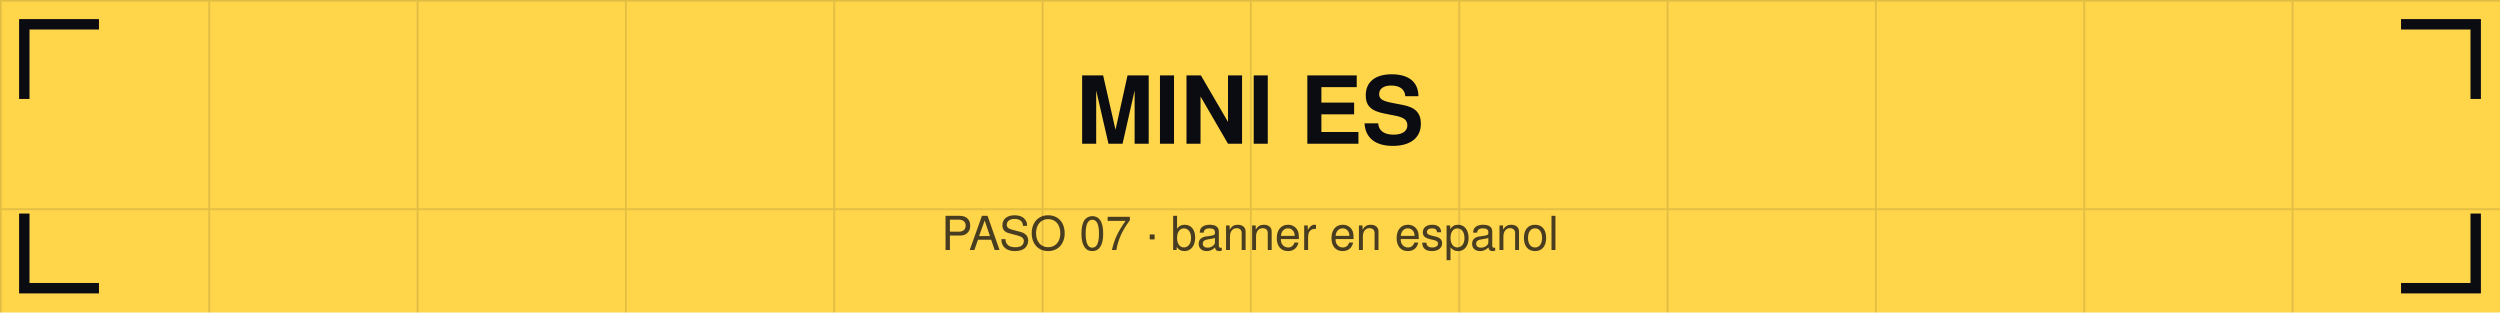
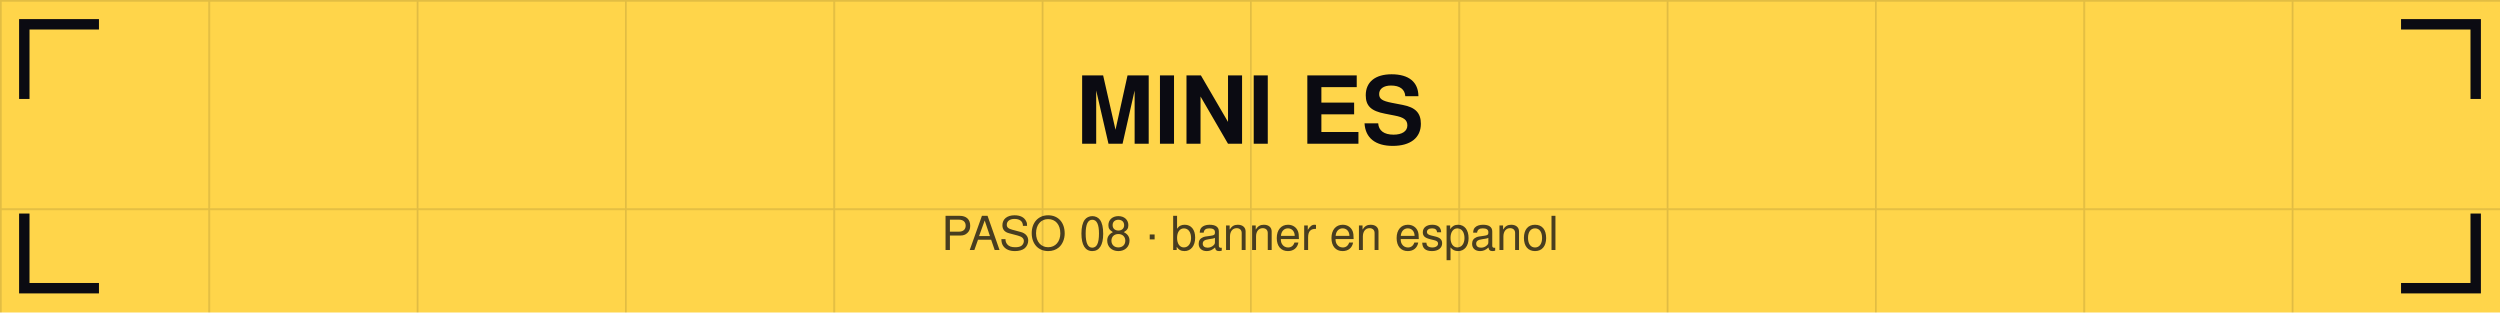
<svg xmlns="http://www.w3.org/2000/svg" viewBox="0 0 1440 180" width="1440" height="180">
  <defs>
    <pattern id="g" width="120" height="120" patternUnits="userSpaceOnUse">
      <path d="M120 0 L0 0 0 120" fill="none" stroke="#0b0b12" stroke-opacity="0.12" stroke-width="2" />
    </pattern>
  </defs>
  <rect width="1440" height="180" fill="#ffd54a" />
  <rect width="1440" height="180" fill="url(#g)" />
  <path d="M14 54 V14 H54" stroke="#0b0b12" stroke-width="6" fill="none" stroke-linecap="square" />
  <path d="M1426 54 V14 H1386" stroke="#0b0b12" stroke-width="6" fill="none" stroke-linecap="square" />
  <path d="M14 126 V166 H54" stroke="#0b0b12" stroke-width="6" fill="none" stroke-linecap="square" />
  <path d="M1426 126 V166 H1386" stroke="#0b0b12" stroke-width="6" fill="none" stroke-linecap="square" />
  <text x="720" y="82.8" font-family="Helvetica,Arial,sans-serif" font-size="54" font-weight="bold" fill="#0b0b12" text-anchor="middle">MINI ES</text>
-   <text x="720" y="144" font-family="Helvetica,Arial,sans-serif" font-size="27" fill="#0b0b12" fill-opacity="0.75" text-anchor="middle">PASO 07 · banner en espanol</text>
+   <text x="720" y="144" font-family="Helvetica,Arial,sans-serif" font-size="27" fill="#0b0b12" fill-opacity="0.75" text-anchor="middle">PASO 08 · banner en espanol</text>
</svg>
